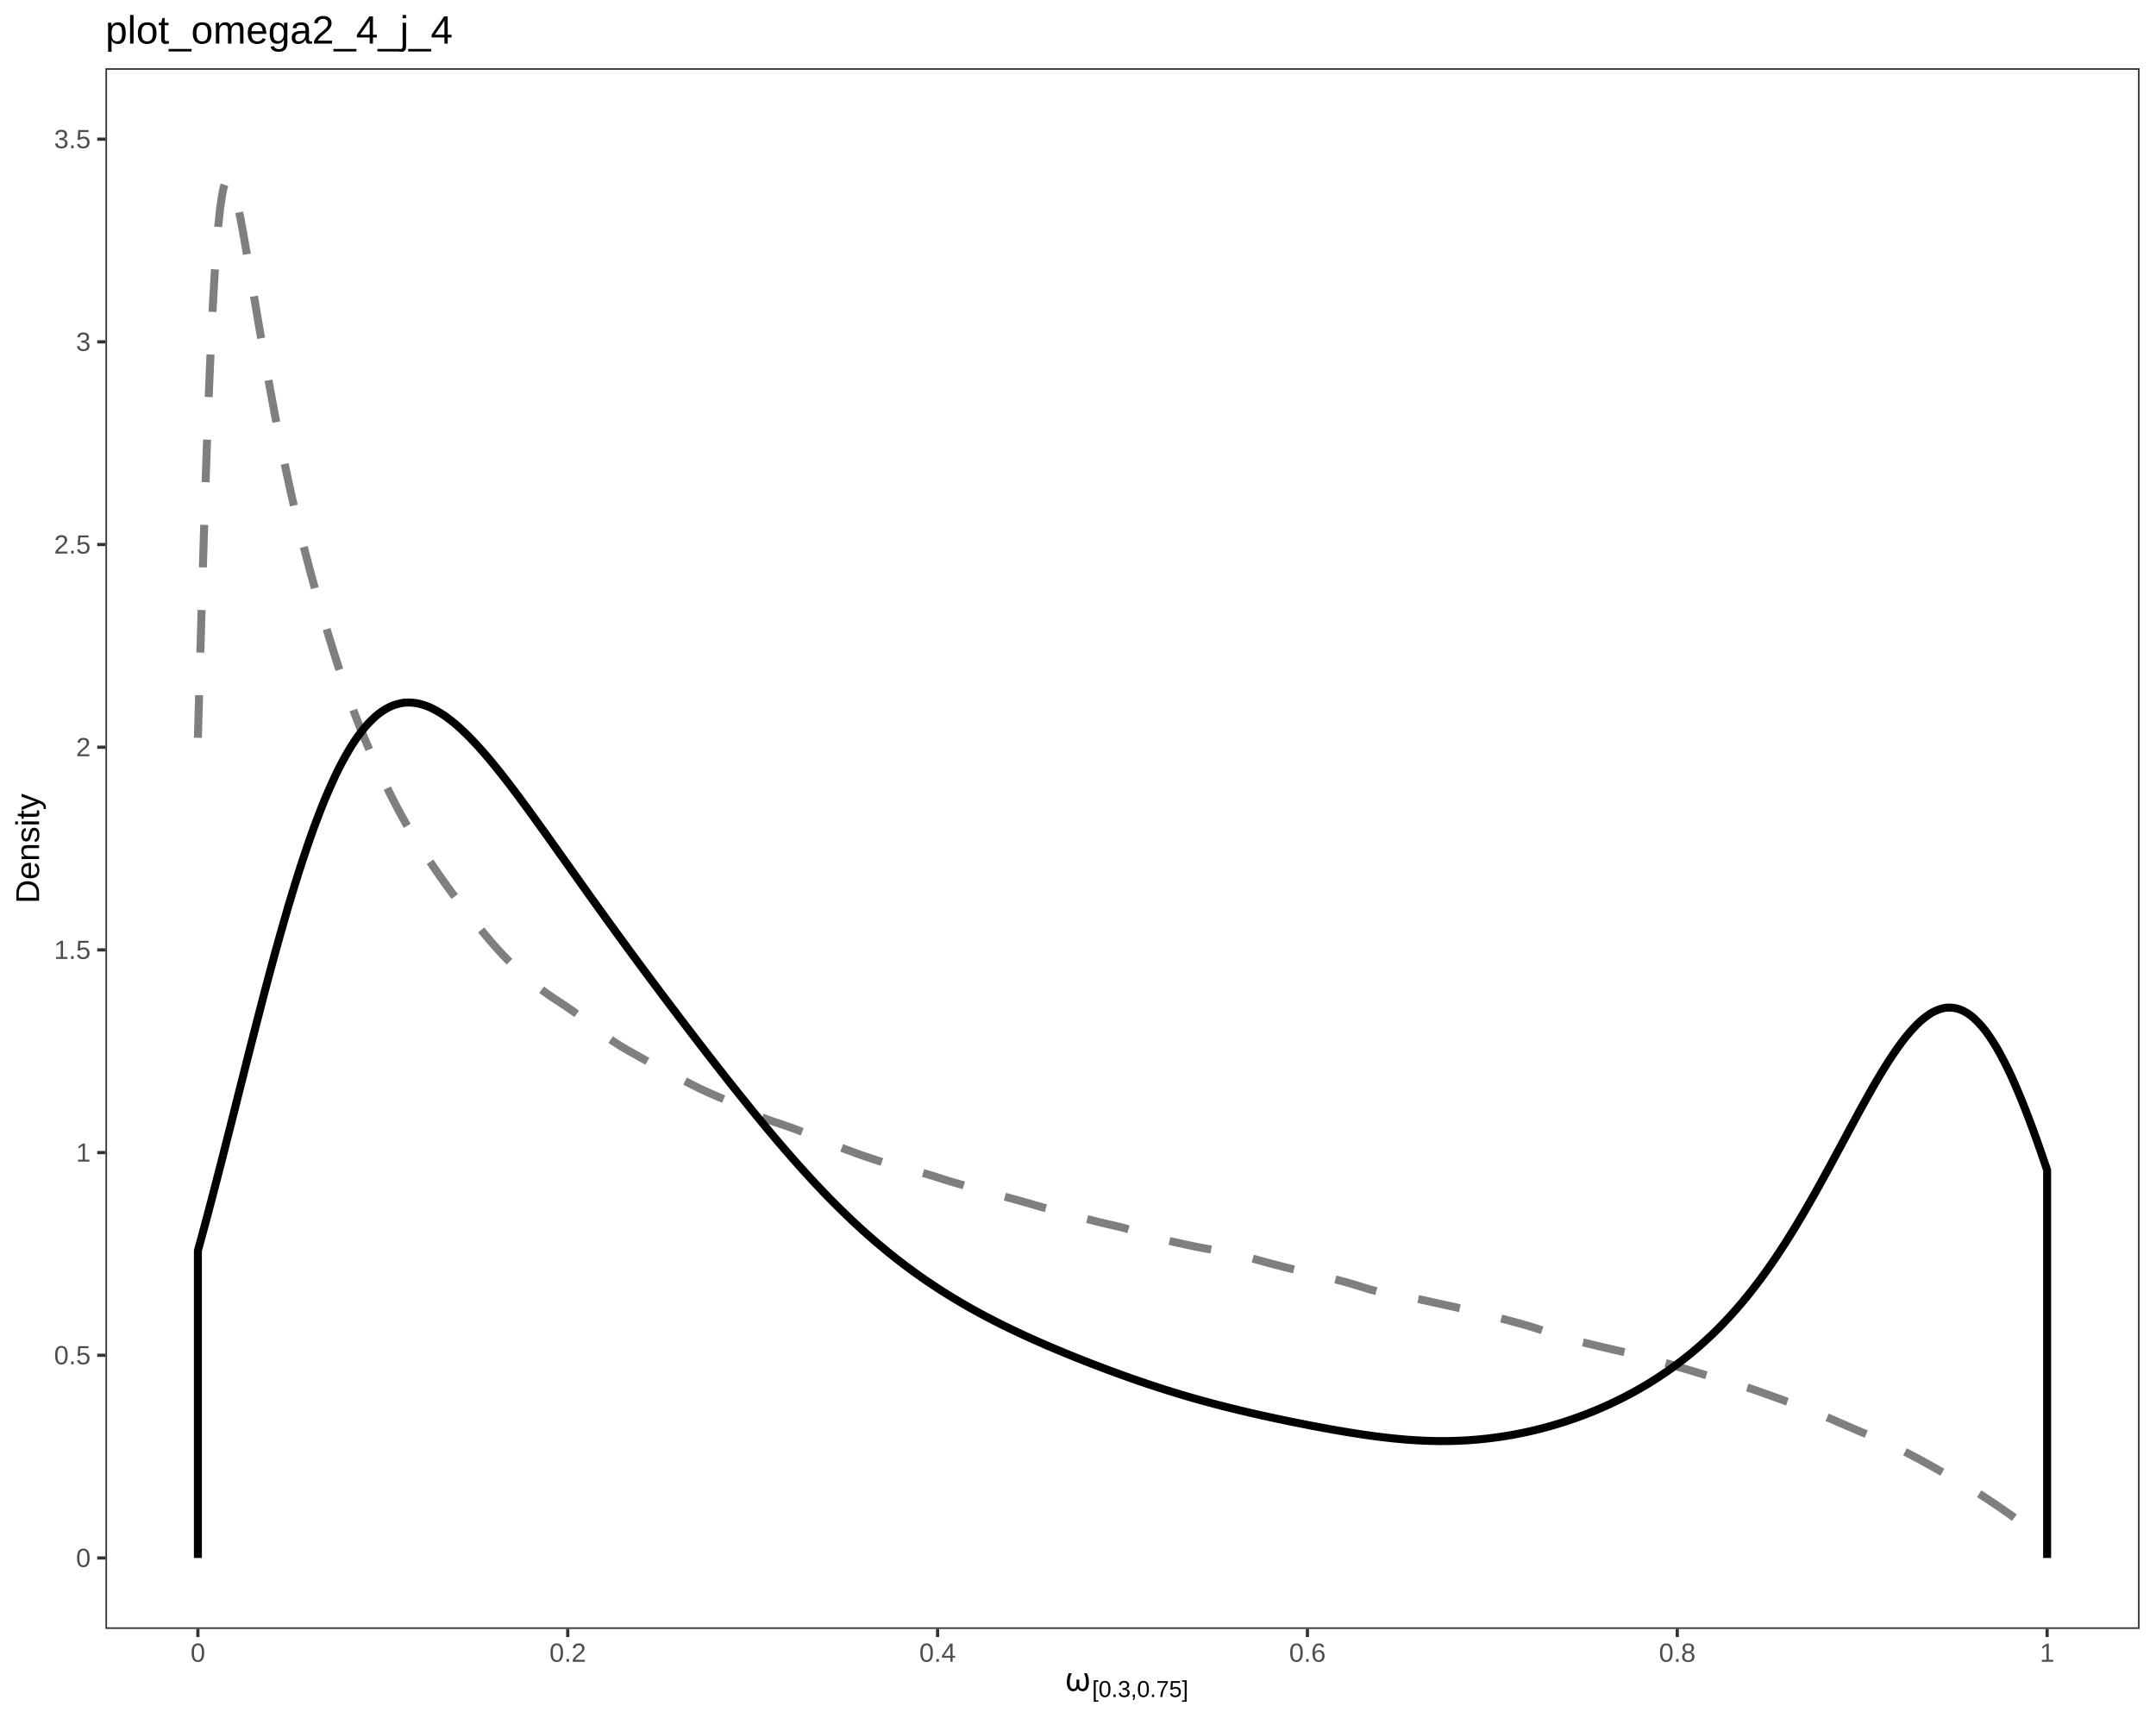
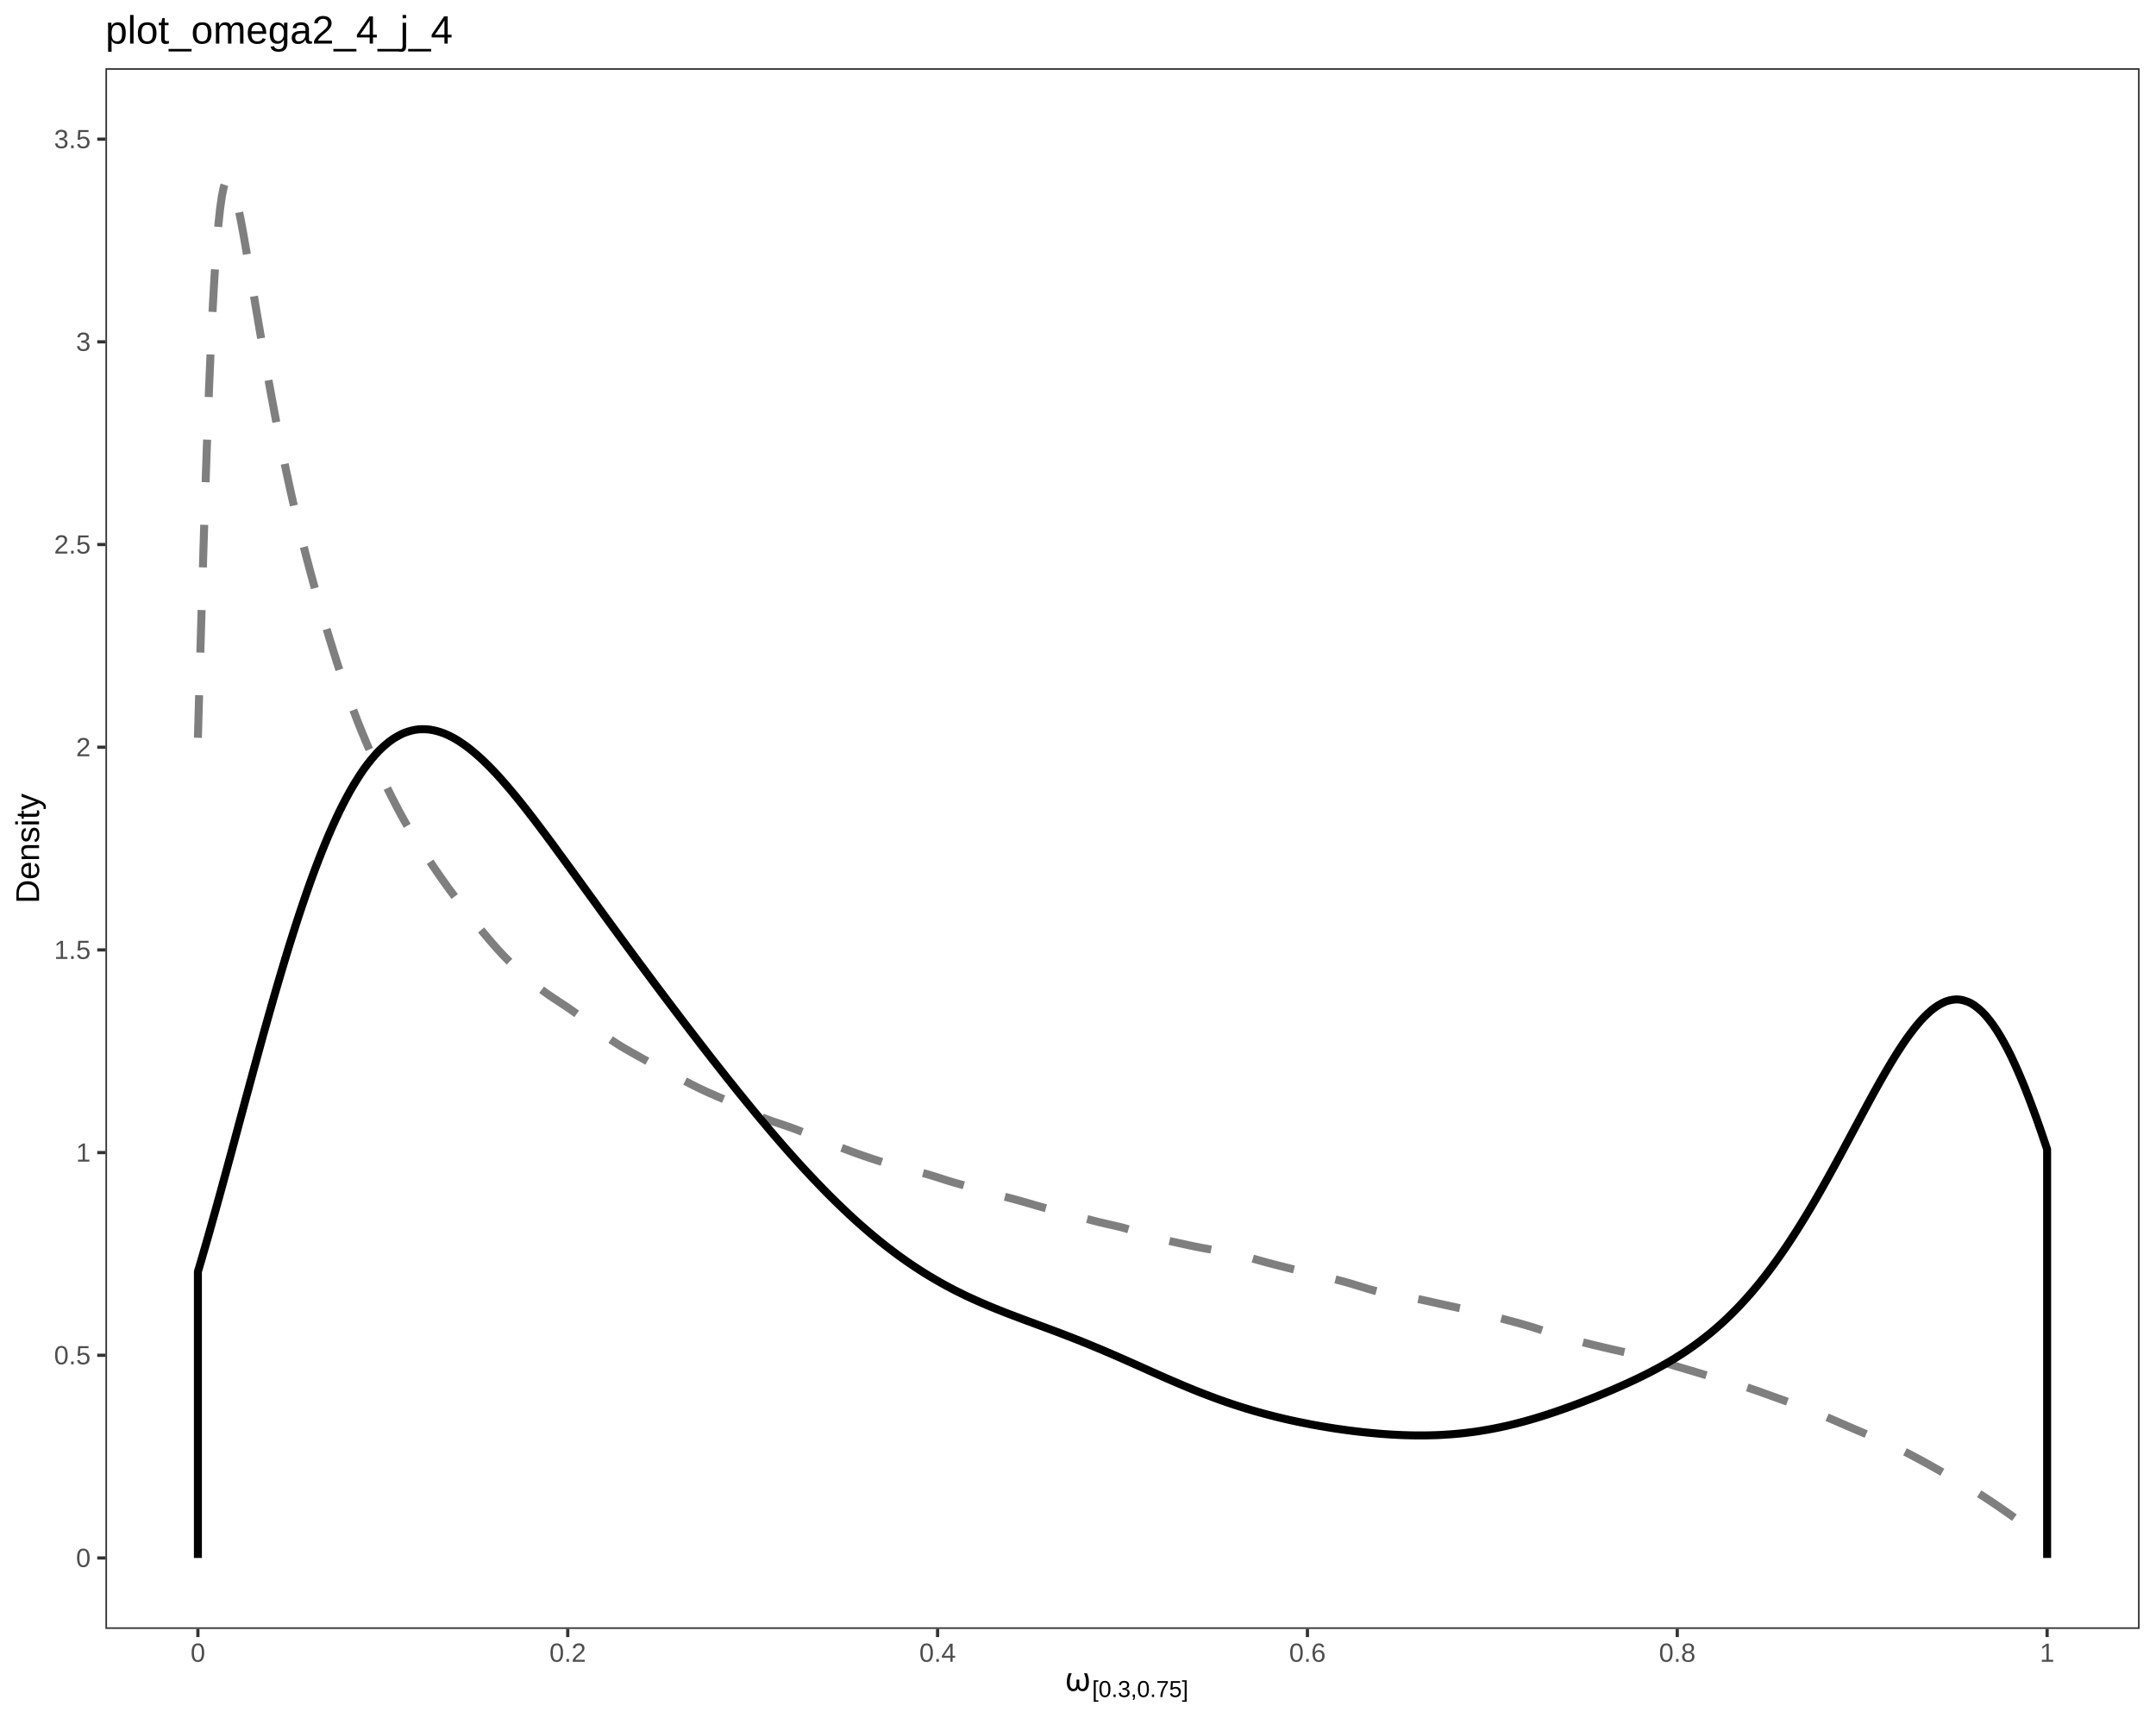
<svg xmlns="http://www.w3.org/2000/svg" viewBox="0 0 720.00 576.00">
  <defs>
    <style type="text/css">
    line, polyline, polygon, path, rect, circle {
      fill: none;
      stroke: #000000;
      stroke-linecap: round;
      stroke-linejoin: round;
      stroke-miterlimit: 10.00;
    }
  </style>
  </defs>
  <rect width="100%" height="100%" style="stroke: none; fill: #FFFFFF;" />
  <rect x="0.00" y="0.00" width="720.00" height="576.00" style="stroke-width: 1.07; stroke: #FFFFFF; fill: #FFFFFF;" />
  <defs>
    <clipPath id="cpMzUuMjF8NzE0LjUyfDU0My45MXwyMi43Nw==">
      <rect x="35.21" y="22.77" width="679.31" height="521.14" />
    </clipPath>
  </defs>
  <rect x="35.21" y="22.77" width="679.31" height="521.14" style="stroke-width: 1.07; stroke: none; fill: #FFFFFF;" clip-path="url(#cpMzUuMjF8NzE0LjUyfDU0My45MXwyMi43Nw==)" />
  <polyline points="66.09,246.36 66.71,224.57 67.33,203.37 67.95,183.07 68.56,163.93 69.18,146.17 69.80,129.97 70.42,115.49 71.04,102.82 71.65,91.95 72.27,82.84 72.89,75.43 73.51,69.64 74.13,65.32 74.75,62.35 75.36,60.58 75.98,59.85 76.60,60.01 77.22,60.94 77.84,62.50 78.45,64.57 79.07,67.07 79.69,69.90 80.31,72.98 80.93,76.26 81.55,79.69 82.16,83.22 82.78,86.83 83.40,90.48 84.02,94.15 84.64,97.83 85.25,101.51 85.87,105.18 86.49,108.82 87.11,112.43 87.73,116.01 88.34,119.55 88.96,123.05 89.58,126.50 90.20,129.90 90.82,133.25 91.44,136.56 92.05,139.80 92.67,143.00 93.29,146.14 93.91,149.22 94.53,152.25 95.14,155.23 95.76,158.15 96.38,161.02 97.00,163.83 97.62,166.59 98.24,169.29 98.85,171.95 99.47,174.55 100.09,177.11 100.71,179.62 101.33,182.08 101.94,184.51 102.56,186.89 103.18,189.23 103.80,191.54 104.42,193.81 105.04,196.05 105.65,198.26 106.27,200.44 106.89,202.59 107.51,204.72 108.13,206.83 108.74,208.91 109.36,210.97 109.98,213.01 110.60,215.03 111.22,217.02 111.84,218.99 112.45,220.94 113.07,222.86 113.69,224.75 114.31,226.62 114.93,228.46 115.54,230.27 116.16,232.04 116.78,233.78 117.40,235.49 118.02,237.17 118.64,238.81 119.25,240.41 119.87,241.99 120.49,243.53 121.11,245.04 121.73,246.53 122.34,247.99 122.96,249.42 123.58,250.83 124.20,252.22 124.82,253.59 125.44,254.95 126.05,256.29 126.67,257.61 127.29,258.92 127.91,260.21 128.53,261.50 129.14,262.76 129.76,264.02 130.38,265.26 131.00,266.49 131.62,267.70 132.24,268.89 132.85,270.07 133.47,271.23 134.09,272.37 134.71,273.49 135.33,274.59 135.94,275.67 136.56,276.73 137.18,277.77 137.80,278.79 138.42,279.79 139.03,280.78 139.65,281.75 140.27,282.71 140.89,283.66 141.51,284.59 142.13,285.52 142.74,286.45 143.36,287.37 143.98,288.28 144.60,289.19 145.22,290.09 145.83,290.99 146.45,291.89 147.07,292.77 147.69,293.65 148.31,294.53 148.93,295.39 149.54,296.25 150.16,297.09 150.78,297.93 151.40,298.76 152.02,299.58 152.63,300.39 153.25,301.20 153.87,302.00 154.49,302.79 155.11,303.58 155.73,304.36 156.34,305.14 156.96,305.92 157.58,306.70 158.20,307.47 158.82,308.23 159.43,309.00 160.05,309.76 160.67,310.51 161.29,311.26 161.91,312.01 162.53,312.75 163.14,313.48 163.76,314.20 164.38,314.92 165.00,315.63 165.62,316.33 166.23,317.02 166.85,317.69 167.47,318.36 168.09,319.02 168.71,319.66 169.33,320.30 169.94,320.92 170.56,321.53 171.18,322.13 171.80,322.72 172.42,323.30 173.03,323.87 173.65,324.43 174.27,324.99 174.89,325.54 175.51,326.08 176.13,326.61 176.74,327.14 177.36,327.67 177.98,328.18 178.60,328.69 179.22,329.19 179.83,329.68 180.45,330.16 181.07,330.63 181.69,331.09 182.31,331.54 182.92,331.98 183.54,332.41 184.16,332.83 184.78,333.25 185.40,333.66 186.02,334.06 186.63,334.47 187.25,334.87 187.87,335.28 188.49,335.69 189.11,336.10 189.72,336.52 190.34,336.94 190.96,337.37 191.58,337.81 192.20,338.26 192.82,338.71 193.43,339.17 194.05,339.64 194.67,340.11 195.29,340.58 195.91,341.06 196.52,341.54 197.14,342.02 197.76,342.50 198.38,342.98 199.00,343.46 199.62,343.94 200.23,344.41 200.85,344.88 201.47,345.34 202.09,345.80 202.71,346.25 203.32,346.69 203.94,347.12 204.56,347.55 205.18,347.96 205.80,348.37 206.42,348.76 207.03,349.15 207.65,349.53 208.27,349.90 208.89,350.26 209.51,350.62 210.12,350.97 210.74,351.32 211.36,351.67 211.98,352.01 212.60,352.36 213.22,352.70 213.83,353.05 214.45,353.39 215.07,353.74 215.69,354.08 216.31,354.43 216.92,354.77 217.54,355.11 218.16,355.45 218.78,355.79 219.40,356.12 220.02,356.46 220.63,356.79 221.25,357.11 221.87,357.44 222.49,357.76 223.11,358.08 223.72,358.40 224.34,358.72 224.96,359.04 225.58,359.36 226.20,359.68 226.82,359.99 227.43,360.31 228.05,360.63 228.67,360.95 229.29,361.26 229.91,361.58 230.52,361.89 231.14,362.21 231.76,362.52 232.38,362.83 233.00,363.13 233.61,363.43 234.23,363.73 234.85,364.02 235.47,364.31 236.09,364.60 236.71,364.88 237.32,365.15 237.94,365.42 238.56,365.69 239.18,365.96 239.80,366.23 240.41,366.49 241.03,366.76 241.65,367.03 242.27,367.30 242.89,367.58 243.51,367.86 244.12,368.15 244.74,368.44 245.36,368.74 245.98,369.04 246.60,369.34 247.21,369.65 247.83,369.96 248.45,370.27 249.07,370.58 249.69,370.89 250.31,371.20 250.92,371.50 251.54,371.79 252.16,372.08 252.78,372.36 253.40,372.64 254.01,372.90 254.63,373.16 255.25,373.40 255.87,373.64 256.49,373.88 257.11,374.10 257.72,374.32 258.34,374.54 258.96,374.75 259.58,374.95 260.20,375.16 260.81,375.36 261.43,375.57 262.05,375.78 262.67,375.99 263.29,376.20 263.91,376.42 264.52,376.64 265.14,376.87 265.76,377.10 266.38,377.34 267.00,377.58 267.61,377.84 268.23,378.09 268.85,378.35 269.47,378.61 270.09,378.88 270.71,379.14 271.32,379.41 271.94,379.67 272.56,379.94 273.18,380.20 273.80,380.46 274.41,380.71 275.03,380.96 275.65,381.21 276.27,381.45 276.89,381.69 277.51,381.93 278.12,382.17 278.74,382.40 279.36,382.63 279.98,382.87 280.60,383.10 281.21,383.33 281.83,383.57 282.45,383.80 283.07,384.03 283.69,384.26 284.30,384.49 284.92,384.72 285.54,384.94 286.16,385.17 286.78,385.39 287.40,385.61 288.01,385.83 288.63,386.04 289.25,386.25 289.87,386.46 290.49,386.67 291.10,386.88 291.72,387.08 292.34,387.28 292.96,387.48 293.58,387.68 294.20,387.87 294.81,388.07 295.43,388.26 296.05,388.45 296.67,388.64 297.29,388.82 297.90,389.01 298.52,389.19 299.14,389.36 299.76,389.53 300.38,389.70 301.00,389.87 301.61,390.03 302.23,390.19 302.85,390.34 303.47,390.49 304.09,390.64 304.70,390.80 305.32,390.95 305.94,391.10 306.56,391.26 307.18,391.41 307.80,391.58 308.41,391.74 309.03,391.91 309.65,392.09 310.27,392.27 310.89,392.46 311.50,392.65 312.12,392.84 312.74,393.03 313.36,393.23 313.98,393.43 314.60,393.63 315.21,393.83 315.83,394.02 316.45,394.22 317.07,394.41 317.69,394.59 318.30,394.78 318.92,394.96 319.54,395.13 320.16,395.31 320.78,395.48 321.40,395.65 322.01,395.82 322.63,395.98 323.25,396.15 323.87,396.32 324.49,396.48 325.10,396.65 325.72,396.82 326.34,396.99 326.96,397.17 327.58,397.34 328.20,397.52 328.81,397.70 329.43,397.88 330.05,398.05 330.67,398.23 331.29,398.41 331.90,398.59 332.52,398.76 333.14,398.94 333.76,399.11 334.38,399.28 334.99,399.45 335.61,399.61 336.23,399.78 336.85,399.94 337.47,400.11 338.09,400.27 338.70,400.44 339.32,400.61 339.94,400.78 340.56,400.95 341.18,401.12 341.79,401.30 342.41,401.47 343.03,401.65 343.65,401.83 344.27,402.01 344.89,402.19 345.50,402.38 346.12,402.55 346.74,402.73 347.36,402.91 347.98,403.08 348.59,403.25 349.21,403.42 349.83,403.59 350.45,403.76 351.07,403.92 351.69,404.08 352.30,404.24 352.92,404.40 353.54,404.55 354.16,404.71 354.78,404.87 355.39,405.02 356.01,405.18 356.63,405.33 357.25,405.49 357.87,405.65 358.49,405.81 359.10,405.98 359.72,406.14 360.34,406.31 360.96,406.47 361.58,406.64 362.19,406.81 362.81,406.98 363.43,407.14 364.05,407.31 364.67,407.47 365.29,407.64 365.90,407.79 366.52,407.95 367.14,408.10 367.76,408.25 368.38,408.39 368.99,408.54 369.61,408.68 370.23,408.82 370.85,408.96 371.47,409.10 372.09,409.24 372.70,409.38 373.32,409.53 373.94,409.68 374.56,409.84 375.18,410.00 375.79,410.17 376.41,410.35 377.03,410.53 377.65,410.72 378.27,410.91 378.88,411.10 379.50,411.30 380.12,411.49 380.74,411.69 381.36,411.89 381.98,412.08 382.59,412.28 383.21,412.47 383.83,412.65 384.45,412.84 385.07,413.01 385.68,413.18 386.30,413.35 386.92,413.51 387.54,413.67 388.16,413.82 388.78,413.97 389.39,414.12 390.01,414.26 390.63,414.40 391.25,414.54 391.87,414.68 392.48,414.81 393.10,414.95 393.72,415.09 394.34,415.22 394.96,415.35 395.58,415.49 396.19,415.62 396.81,415.76 397.43,415.89 398.05,416.02 398.67,416.15 399.28,416.27 399.90,416.40 400.52,416.52 401.14,416.64 401.76,416.75 402.38,416.87 402.99,416.98 403.61,417.09 404.23,417.19 404.85,417.30 405.47,417.40 406.08,417.50 406.70,417.60 407.32,417.70 407.94,417.81 408.56,417.91 409.18,418.02 409.79,418.13 410.41,418.25 411.03,418.38 411.65,418.50 412.27,418.64 412.88,418.78 413.50,418.93 414.12,419.08 414.74,419.24 415.36,419.41 415.98,419.57 416.59,419.75 417.21,419.92 417.83,420.10 418.45,420.28 419.07,420.45 419.68,420.63 420.30,420.81 420.92,420.98 421.54,421.15 422.16,421.32 422.78,421.49 423.39,421.66 424.01,421.82 424.63,421.98 425.25,422.14 425.87,422.30 426.48,422.46 427.10,422.62 427.72,422.78 428.34,422.93 428.96,423.09 429.57,423.25 430.19,423.40 430.81,423.55 431.43,423.71 432.05,423.86 432.67,424.01 433.28,424.16 433.90,424.31 434.52,424.46 435.14,424.61 435.76,424.76 436.37,424.90 436.99,425.05 437.61,425.20 438.23,425.34 438.85,425.49 439.47,425.63 440.08,425.78 440.70,425.93 441.32,426.08 441.94,426.22 442.56,426.37 443.17,426.52 443.79,426.67 444.41,426.82 445.03,426.98 445.65,427.13 446.27,427.29 446.88,427.45 447.50,427.61 448.12,427.77 448.74,427.94 449.36,428.11 449.97,428.28 450.59,428.46 451.21,428.64 451.83,428.82 452.45,429.01 453.07,429.20 453.68,429.39 454.30,429.58 454.92,429.77 455.54,429.96 456.16,430.15 456.77,430.34 457.39,430.52 458.01,430.69 458.63,430.86 459.25,431.02 459.87,431.18 460.48,431.33 461.10,431.47 461.72,431.61 462.34,431.74 462.96,431.86 463.57,431.98 464.19,432.09 464.81,432.20 465.43,432.31 466.05,432.42 466.67,432.52 467.28,432.62 467.90,432.73 468.52,432.83 469.14,432.94 469.76,433.05 470.37,433.16 470.99,433.27 471.61,433.38 472.23,433.50 472.85,433.62 473.47,433.75 474.08,433.87 474.70,434.00 475.32,434.13 475.94,434.27 476.56,434.40 477.17,434.54 477.79,434.68 478.41,434.82 479.03,434.95 479.65,435.09 480.26,435.23 480.88,435.37 481.50,435.50 482.12,435.64 482.74,435.78 483.36,435.91 483.97,436.04 484.59,436.18 485.21,436.31 485.83,436.44 486.45,436.58 487.06,436.72 487.68,436.85 488.30,436.99 488.92,437.13 489.54,437.27 490.16,437.41 490.77,437.56 491.39,437.71 492.01,437.85 492.63,438.00 493.25,438.16 493.86,438.31 494.48,438.47 495.10,438.62 495.72,438.78 496.34,438.94 496.96,439.11 497.57,439.27 498.19,439.43 498.81,439.59 499.43,439.76 500.05,439.92 500.66,440.09 501.28,440.25 501.90,440.41 502.52,440.58 503.14,440.74 503.76,440.90 504.37,441.07 504.99,441.23 505.61,441.40 506.23,441.56 506.85,441.73 507.46,441.90 508.08,442.07 508.70,442.25 509.32,442.43 509.94,442.61 510.56,442.79 511.17,442.98 511.79,443.17 512.41,443.36 513.03,443.56 513.65,443.76 514.26,443.96 514.88,444.16 515.50,444.37 516.12,444.57 516.74,444.78 517.36,444.99 517.97,445.19 518.59,445.39 519.21,445.60 519.83,445.79 520.45,445.99 521.06,446.18 521.68,446.37 522.30,446.55 522.92,446.73 523.54,446.91 524.15,447.08 524.77,447.25 525.39,447.42 526.01,447.58 526.63,447.74 527.25,447.89 527.86,448.05 528.48,448.20 529.10,448.35 529.72,448.50 530.34,448.65 530.95,448.80 531.57,448.95 532.19,449.10 532.81,449.25 533.43,449.40 534.05,449.55 534.66,449.70 535.28,449.85 535.90,449.99 536.52,450.14 537.14,450.28 537.75,450.42 538.37,450.56 538.99,450.70 539.61,450.84 540.23,450.98 540.85,451.12 541.46,451.26 542.08,451.40 542.70,451.54 543.32,451.68 543.94,451.82 544.55,451.97 545.17,452.11 545.79,452.26 546.41,452.41 547.03,452.56 547.65,452.72 548.26,452.87 548.88,453.03 549.50,453.19 550.12,453.36 550.74,453.52 551.35,453.69 551.97,453.87 552.59,454.04 553.21,454.22 553.83,454.40 554.45,454.58 555.06,454.77 555.68,454.96 556.30,455.14 556.92,455.33 557.54,455.52 558.15,455.71 558.77,455.90 559.39,456.09 560.01,456.28 560.63,456.46 561.25,456.65 561.86,456.83 562.48,457.01 563.10,457.20 563.72,457.38 564.34,457.56 564.95,457.74 565.57,457.93 566.19,458.11 566.81,458.30 567.43,458.49 568.05,458.67 568.66,458.86 569.28,459.05 569.90,459.25 570.52,459.44 571.14,459.63 571.75,459.82 572.37,460.01 572.99,460.20 573.61,460.38 574.23,460.56 574.84,460.75 575.46,460.92 576.08,461.10 576.70,461.28 577.32,461.45 577.94,461.62 578.55,461.80 579.17,461.97 579.79,462.15 580.41,462.33 581.03,462.51 581.64,462.70 582.26,462.89 582.88,463.09 583.50,463.29 584.12,463.49 584.74,463.70 585.35,463.91 585.97,464.12 586.59,464.34 587.21,464.55 587.83,464.77 588.44,464.99 589.06,465.22 589.68,465.44 590.30,465.66 590.92,465.88 591.54,466.11 592.15,466.33 592.77,466.55 593.39,466.77 594.01,466.99 594.63,467.22 595.24,467.44 595.86,467.66 596.48,467.89 597.10,468.11 597.72,468.34 598.34,468.57 598.95,468.80 599.57,469.03 600.19,469.26 600.81,469.50 601.43,469.73 602.04,469.97 602.66,470.21 603.28,470.45 603.90,470.69 604.52,470.94 605.14,471.18 605.75,471.43 606.37,471.68 606.99,471.93 607.61,472.18 608.23,472.44 608.84,472.70 609.46,472.95 610.08,473.21 610.70,473.48 611.32,473.74 611.94,474.01 612.55,474.27 613.17,474.54 613.79,474.81 614.41,475.08 615.03,475.35 615.64,475.61 616.26,475.88 616.88,476.15 617.50,476.42 618.12,476.68 618.74,476.95 619.35,477.21 619.97,477.48 620.59,477.74 621.21,478.00 621.83,478.27 622.44,478.53 623.06,478.79 623.68,479.05 624.30,479.32 624.92,479.58 625.53,479.85 626.15,480.12 626.77,480.38 627.39,480.65 628.01,480.93 628.63,481.20 629.24,481.48 629.86,481.75 630.48,482.04 631.10,482.32 631.72,482.61 632.33,482.90 632.95,483.19 633.57,483.49 634.19,483.79 634.81,484.10 635.43,484.41 636.04,484.72 636.66,485.03 637.28,485.35 637.90,485.67 638.52,485.99 639.13,486.32 639.75,486.65 640.37,486.98 640.99,487.31 641.61,487.65 642.23,487.99 642.84,488.33 643.46,488.67 644.08,489.01 644.70,489.36 645.32,489.71 645.93,490.05 646.55,490.40 647.17,490.75 647.79,491.10 648.41,491.46 649.03,491.81 649.64,492.16 650.26,492.51 650.88,492.86 651.50,493.21 652.12,493.57 652.73,493.92 653.35,494.27 653.97,494.63 654.59,494.98 655.21,495.34 655.83,495.70 656.44,496.06 657.06,496.42 657.68,496.79 658.30,497.16 658.92,497.54 659.53,497.91 660.15,498.30 660.77,498.68 661.39,499.07 662.01,499.46 662.63,499.86 663.24,500.26 663.86,500.66 664.48,501.07 665.10,501.48 665.72,501.90 666.33,502.31 666.95,502.73 667.57,503.16 668.19,503.58 668.81,504.01 669.43,504.44 670.04,504.87 670.66,505.30 671.28,505.74 671.90,506.18 672.52,506.62 673.13,507.07 673.75,507.52 674.37,507.97 674.99,508.43 675.61,508.89 676.22,509.35 676.84,509.83 677.46,510.30 678.08,510.79 678.70,511.27 679.32,511.76 679.93,512.25 680.55,512.75 681.17,513.24 681.79,513.73 682.41,514.21 683.02,514.68 683.64,515.14 " style="stroke-width: 2.67; stroke: #7F7F7F; stroke-dasharray: 14.23,14.23; stroke-linecap: butt;" clip-path="url(#cpMzUuMjF8NzE0LjUyfDU0My45MXwyMi43Nw==)" />
-   <polyline points="66.09,520.22 66.09,417.59 67.30,413.18 68.51,408.70 69.72,404.17 70.92,399.57 72.13,394.92 73.34,390.24 74.55,385.51 75.76,380.75 76.97,375.98 78.18,371.19 79.38,366.39 80.59,361.60 81.80,356.81 83.01,352.03 84.22,347.28 85.43,342.56 86.64,337.87 87.84,333.23 89.05,328.65 90.26,324.12 91.47,319.64 92.68,315.26 93.89,310.95 95.10,306.71 96.30,302.57 97.51,298.53 98.72,294.59 99.93,290.73 101.14,287.01 102.35,283.41 103.55,279.90 104.76,276.51 105.97,273.28 107.18,270.15 108.39,267.14 109.60,264.28 110.81,261.56 112.01,258.95 113.22,256.47 114.43,254.16 115.64,251.98 116.85,249.91 118.06,247.99 119.27,246.22 120.47,244.57 121.68,243.04 122.89,241.67 124.10,240.43 125.31,239.29 126.52,238.28 127.73,237.43 128.93,236.68 130.14,236.04 131.35,235.52 132.56,235.14 133.77,234.84 134.98,234.64 136.18,234.58 137.39,234.61 138.60,234.73 139.81,234.94 141.02,235.26 142.23,235.66 143.44,236.13 144.64,236.71 145.85,237.36 147.06,238.07 148.27,238.85 149.48,239.72 150.69,240.64 151.90,241.62 153.10,242.66 154.31,243.77 155.52,244.92 156.73,246.11 157.94,247.36 159.15,248.65 160.36,249.98 161.56,251.34 162.77,252.75 163.98,254.19 165.19,255.65 166.40,257.15 167.61,258.67 168.81,260.22 170.02,261.78 171.23,263.37 172.44,264.97 173.65,266.59 174.86,268.23 176.07,269.87 177.27,271.53 178.48,273.20 179.69,274.87 180.90,276.56 182.11,278.25 183.32,279.94 184.53,281.64 185.73,283.33 186.94,285.04 188.15,286.74 189.36,288.44 190.57,290.14 191.78,291.84 192.99,293.54 194.19,295.24 195.40,296.93 196.61,298.63 197.82,300.32 199.03,302.00 200.24,303.68 201.44,305.36 202.65,307.03 203.86,308.70 205.07,310.37 206.28,312.03 207.49,313.69 208.70,315.34 209.90,316.99 211.11,318.63 212.32,320.27 213.53,321.91 214.74,323.54 215.95,325.17 217.16,326.79 218.36,328.41 219.57,330.02 220.78,331.64 221.99,333.24 223.20,334.85 224.41,336.45 225.62,338.04 226.82,339.64 228.03,341.22 229.24,342.81 230.45,344.39 231.66,345.97 232.87,347.54 234.07,349.11 235.28,350.68 236.49,352.24 237.70,353.79 238.91,355.34 240.12,356.89 241.33,358.43 242.53,359.97 243.74,361.50 244.95,363.02 246.16,364.54 247.37,366.05 248.58,367.56 249.79,369.05 250.99,370.55 252.20,372.03 253.41,373.50 254.62,374.97 255.83,376.43 257.04,377.88 258.24,379.31 259.45,380.74 260.66,382.16 261.87,383.57 263.08,384.96 264.29,386.35 265.50,387.72 266.70,389.08 267.91,390.42 269.12,391.76 270.33,393.08 271.54,394.39 272.75,395.68 273.96,396.96 275.16,398.23 276.37,399.48 277.58,400.71 278.79,401.94 280.00,403.14 281.21,404.33 282.42,405.50 283.62,406.66 284.83,407.81 286.04,408.93 287.25,410.05 288.46,411.14 289.67,412.22 290.87,413.28 292.08,414.33 293.29,415.36 294.50,416.38 295.71,417.38 296.92,418.37 298.13,419.33 299.33,420.29 300.54,421.23 301.75,422.15 302.96,423.06 304.17,423.95 305.38,424.83 306.59,425.70 307.79,426.55 309.00,427.39 310.21,428.21 311.42,429.02 312.63,429.82 313.84,430.61 315.05,431.38 316.25,432.14 317.46,432.88 318.67,433.62 319.88,434.34 321.09,435.06 322.30,435.76 323.50,436.45 324.71,437.13 325.92,437.80 327.13,438.46 328.34,439.11 329.55,439.75 330.76,440.38 331.96,441.01 333.17,441.62 334.38,442.23 335.59,442.82 336.80,443.41 338.01,444.00 339.22,444.57 340.42,445.14 341.63,445.70 342.84,446.26 344.05,446.81 345.26,447.35 346.47,447.89 347.68,448.42 348.88,448.95 350.09,449.47 351.30,449.98 352.51,450.49 353.72,451.00 354.93,451.50 356.13,452.00 357.34,452.49 358.55,452.98 359.76,453.47 360.97,453.95 362.18,454.43 363.39,454.90 364.59,455.37 365.80,455.83 367.01,456.29 368.22,456.75 369.43,457.21 370.64,457.66 371.85,458.10 373.05,458.54 374.26,458.98 375.47,459.42 376.68,459.85 377.89,460.28 379.10,460.70 380.31,461.12 381.51,461.53 382.72,461.94 383.93,462.34 385.14,462.74 386.35,463.14 387.56,463.53 388.76,463.92 389.97,464.30 391.18,464.68 392.39,465.05 393.60,465.42 394.81,465.78 396.02,466.14 397.22,466.49 398.43,466.84 399.64,467.19 400.85,467.53 402.06,467.86 403.27,468.19 404.48,468.51 405.68,468.83 406.89,469.15 408.10,469.46 409.31,469.77 410.52,470.07 411.73,470.37 412.94,470.66 414.14,470.96 415.35,471.24 416.56,471.53 417.77,471.81 418.98,472.08 420.19,472.36 421.39,472.63 422.60,472.89 423.81,473.16 425.02,473.42 426.23,473.68 427.44,473.93 428.65,474.19 429.85,474.44 431.06,474.69 432.27,474.93 433.48,475.17 434.69,475.41 435.90,475.65 437.11,475.89 438.31,476.12 439.52,476.35 440.73,476.58 441.94,476.80 443.15,477.02 444.36,477.24 445.57,477.46 446.77,477.67 447.98,477.87 449.19,478.08 450.40,478.28 451.61,478.47 452.82,478.66 454.02,478.85 455.23,479.03 456.44,479.20 457.65,479.38 458.86,479.54 460.07,479.70 461.28,479.85 462.48,479.99 463.69,480.13 464.90,480.26 466.11,480.39 467.32,480.50 468.53,480.61 469.74,480.71 470.94,480.80 472.15,480.88 473.36,480.95 474.57,481.02 475.78,481.07 476.99,481.11 478.20,481.15 479.40,481.17 480.61,481.19 481.82,481.19 483.03,481.18 484.24,481.17 485.45,481.14 486.65,481.10 487.86,481.05 489.07,480.99 490.28,480.92 491.49,480.83 492.70,480.74 493.91,480.63 495.11,480.51 496.32,480.39 497.53,480.25 498.74,480.09 499.95,479.93 501.16,479.76 502.37,479.57 503.57,479.37 504.78,479.17 505.99,478.95 507.20,478.71 508.41,478.47 509.62,478.21 510.83,477.95 512.03,477.67 513.24,477.38 514.45,477.08 515.66,476.76 516.87,476.43 518.08,476.10 519.28,475.74 520.49,475.38 521.70,475.01 522.91,474.62 524.12,474.22 525.33,473.80 526.54,473.38 527.74,472.94 528.95,472.49 530.16,472.02 531.37,471.54 532.58,471.05 533.79,470.54 535.00,470.02 536.20,469.49 537.41,468.94 538.62,468.37 539.83,467.80 541.04,467.20 542.25,466.59 543.45,465.96 544.66,465.32 545.87,464.66 547.08,463.98 548.29,463.29 549.50,462.58 550.71,461.85 551.91,461.10 553.12,460.33 554.33,459.54 555.54,458.73 556.75,457.90 557.96,457.06 559.17,456.18 560.37,455.29 561.58,454.37 562.79,453.43 564.00,452.46 565.21,451.47 566.42,450.45 567.63,449.41 568.83,448.33 570.04,447.23 571.25,446.10 572.46,444.94 573.67,443.75 574.88,442.53 576.08,441.27 577.29,439.98 578.50,438.65 579.71,437.30 580.92,435.90 582.13,434.47 583.34,433.01 584.54,431.51 585.75,429.96 586.96,428.38 588.17,426.77 589.38,425.11 590.59,423.41 591.80,421.68 593.00,419.92 594.21,418.10 595.42,416.25 596.63,414.37 597.84,412.45 599.05,410.49 600.26,408.50 601.46,406.48 602.67,404.42 603.88,402.33 605.09,400.22 606.30,398.08 607.51,395.91 608.71,393.73 609.92,391.52 611.13,389.30 612.34,387.07 613.55,384.82 614.76,382.57 615.97,380.32 617.17,378.07 618.38,375.82 619.59,373.58 620.80,371.36 622.01,369.16 623.22,366.98 624.43,364.83 625.63,362.72 626.84,360.64 628.05,358.61 629.26,356.64 630.47,354.72 631.68,352.85 632.89,351.07 634.09,349.36 635.30,347.73 636.51,346.16 637.72,344.73 638.93,343.38 640.14,342.11 641.34,340.97 642.55,339.96 643.76,339.05 644.97,338.25 646.18,337.62 647.39,337.12 648.60,336.74 649.80,336.49 651.01,336.44 652.22,336.51 653.43,336.72 654.64,337.11 655.85,337.66 657.06,338.36 658.26,339.19 659.47,340.25 660.68,341.44 661.89,342.77 663.10,344.27 664.31,345.96 665.52,347.78 666.72,349.73 667.93,351.87 669.14,354.15 670.35,356.55 671.56,359.08 672.77,361.79 673.97,364.60 675.18,367.51 676.39,370.55 677.60,373.70 678.81,376.94 680.02,380.25 681.23,383.68 682.43,387.17 683.64,390.71 683.64,520.22 " style="stroke-width: 2.67; stroke-linecap: butt;" clip-path="url(#cpMzUuMjF8NzE0LjUyfDU0My45MXwyMi43Nw==)" />
+   <polyline points="66.09,520.22 66.09,424.64 67.30,420.53 68.51,416.36 69.72,412.14 70.92,407.85 72.13,403.52 73.34,399.15 74.55,394.74 75.76,390.31 76.97,385.85 78.18,381.38 79.38,376.89 80.59,372.40 81.80,367.92 83.01,363.45 84.22,358.99 85.43,354.56 86.64,350.15 87.84,345.78 89.05,341.46 90.26,337.18 91.47,332.94 92.68,328.79 93.89,324.69 95.10,320.65 96.30,316.69 97.51,312.83 98.72,309.03 99.93,305.31 101.14,301.71 102.35,298.19 103.55,294.76 104.76,291.43 105.97,288.23 107.18,285.12 108.39,282.11 109.60,279.22 110.81,276.45 112.01,273.78 113.22,271.21 114.43,268.79 115.64,266.47 116.85,264.25 118.06,262.16 119.27,260.20 120.47,258.34 121.68,256.58 122.89,254.96 124.10,253.45 125.31,252.04 126.52,250.74 127.73,249.58 128.93,248.51 130.14,247.54 131.35,246.68 132.56,245.95 133.77,245.30 134.98,244.73 136.18,244.31 137.39,243.96 138.60,243.70 139.81,243.54 141.02,243.49 142.23,243.51 143.44,243.61 144.64,243.82 145.85,244.10 147.06,244.46 148.27,244.89 149.48,245.41 150.69,246.00 151.90,246.65 153.10,247.38 154.31,248.18 155.52,249.03 156.73,249.93 157.94,250.92 159.15,251.95 160.36,253.02 161.56,254.15 162.77,255.33 163.98,256.55 165.19,257.81 166.40,259.12 167.61,260.47 168.81,261.84 170.02,263.24 171.23,264.69 172.44,266.15 173.65,267.64 174.86,269.16 176.07,270.70 177.27,272.25 178.48,273.82 179.69,275.42 180.90,277.02 182.11,278.63 183.32,280.26 184.53,281.89 185.73,283.54 186.94,285.19 188.15,286.84 189.36,288.50 190.57,290.16 191.78,291.83 192.99,293.49 194.19,295.16 195.40,296.83 196.61,298.49 197.82,300.16 199.03,301.82 200.24,303.49 201.44,305.15 202.65,306.80 203.86,308.46 205.07,310.11 206.28,311.76 207.49,313.41 208.70,315.05 209.90,316.69 211.11,318.33 212.32,319.97 213.53,321.60 214.74,323.22 215.95,324.85 217.16,326.47 218.36,328.09 219.57,329.70 220.78,331.31 221.99,332.92 223.20,334.52 224.41,336.12 225.62,337.71 226.82,339.31 228.03,340.89 229.24,342.48 230.45,344.06 231.66,345.63 232.87,347.20 234.07,348.77 235.28,350.33 236.49,351.89 237.70,353.44 238.91,354.98 240.12,356.52 241.33,358.05 242.53,359.58 243.74,361.10 244.95,362.61 246.16,364.12 247.37,365.62 248.58,367.11 249.79,368.59 250.99,370.06 252.20,371.53 253.41,372.99 254.62,374.43 255.83,375.87 257.04,377.30 258.24,378.72 259.45,380.12 260.66,381.52 261.87,382.91 263.08,384.28 264.29,385.64 265.50,386.99 266.70,388.33 267.91,389.65 269.12,390.96 270.33,392.26 271.54,393.54 272.75,394.81 273.96,396.07 275.16,397.31 276.37,398.54 277.58,399.75 278.79,400.94 280.00,402.12 281.21,403.29 282.42,404.43 283.62,405.57 284.83,406.68 286.04,407.78 287.25,408.86 288.46,409.92 289.67,410.97 290.87,411.99 292.08,413.01 293.29,414.00 294.50,414.97 295.71,415.93 296.92,416.87 298.13,417.79 299.33,418.69 300.54,419.58 301.75,420.44 302.96,421.29 304.17,422.12 305.38,422.93 306.59,423.72 307.79,424.50 309.00,425.26 310.21,426.00 311.42,426.72 312.63,427.43 313.84,428.12 315.05,428.80 316.25,429.45 317.46,430.10 318.67,430.73 319.88,431.34 321.09,431.94 322.30,432.53 323.50,433.10 324.71,433.65 325.92,434.20 327.13,434.74 328.34,435.26 329.55,435.78 330.76,436.29 331.96,436.78 333.17,437.27 334.38,437.75 335.59,438.23 336.80,438.70 338.01,439.16 339.22,439.62 340.42,440.07 341.63,440.53 342.84,440.98 344.05,441.42 345.26,441.87 346.47,442.32 347.68,442.77 348.88,443.21 350.09,443.66 351.30,444.11 352.51,444.57 353.72,445.02 354.93,445.48 356.13,445.95 357.34,446.41 358.55,446.89 359.76,447.36 360.97,447.84 362.18,448.33 363.39,448.82 364.59,449.32 365.80,449.82 367.01,450.32 368.22,450.83 369.43,451.35 370.64,451.86 371.85,452.39 373.05,452.91 374.26,453.44 375.47,453.97 376.68,454.51 377.89,455.05 379.10,455.58 380.31,456.12 381.51,456.66 382.72,457.20 383.93,457.74 385.14,458.28 386.35,458.82 387.56,459.36 388.76,459.89 389.97,460.42 391.18,460.94 392.39,461.46 393.60,461.98 394.81,462.49 396.02,463.00 397.22,463.50 398.43,463.99 399.64,464.48 400.85,464.96 402.06,465.43 403.27,465.89 404.48,466.35 405.68,466.80 406.89,467.24 408.10,467.67 409.31,468.10 410.52,468.51 411.73,468.92 412.94,469.31 414.14,469.70 415.35,470.08 416.56,470.45 417.77,470.81 418.98,471.17 420.19,471.51 421.39,471.84 422.60,472.17 423.81,472.49 425.02,472.80 426.23,473.11 427.44,473.40 428.65,473.69 429.85,473.97 431.06,474.24 432.27,474.50 433.48,474.76 434.69,475.01 435.90,475.25 437.11,475.49 438.31,475.72 439.52,475.94 440.73,476.15 441.94,476.36 443.15,476.56 444.36,476.76 445.57,476.95 446.77,477.13 447.98,477.30 449.19,477.47 450.40,477.63 451.61,477.79 452.82,477.94 454.02,478.08 455.23,478.21 456.44,478.34 457.65,478.46 458.86,478.57 460.07,478.68 461.28,478.78 462.48,478.87 463.69,478.95 464.90,479.03 466.11,479.09 467.32,479.15 468.53,479.20 469.74,479.24 470.94,479.27 472.15,479.29 473.36,479.30 474.57,479.31 475.78,479.30 476.99,479.28 478.20,479.25 479.40,479.22 480.61,479.17 481.82,479.11 483.03,479.03 484.24,478.95 485.45,478.86 486.65,478.75 487.86,478.64 489.07,478.51 490.28,478.36 491.49,478.21 492.70,478.05 493.91,477.87 495.11,477.67 496.32,477.47 497.53,477.26 498.74,477.03 499.95,476.79 501.16,476.54 502.37,476.28 503.57,476.00 504.78,475.72 505.99,475.42 507.20,475.11 508.41,474.79 509.62,474.46 510.83,474.12 512.03,473.77 513.24,473.41 514.45,473.04 515.66,472.66 516.87,472.27 518.08,471.87 519.28,471.47 520.49,471.05 521.70,470.63 522.91,470.20 524.12,469.77 525.33,469.32 526.54,468.87 527.74,468.42 528.95,467.95 530.16,467.48 531.37,467.01 532.58,466.53 533.79,466.04 535.00,465.54 536.20,465.04 537.41,464.53 538.62,464.02 539.83,463.49 541.04,462.96 542.25,462.42 543.45,461.88 544.66,461.32 545.87,460.75 547.08,460.18 548.29,459.59 549.50,458.99 550.71,458.38 551.91,457.75 553.12,457.11 554.33,456.45 555.54,455.78 556.75,455.09 557.96,454.38 559.17,453.65 560.37,452.90 561.58,452.14 562.79,451.35 564.00,450.53 565.21,449.69 566.42,448.82 567.63,447.93 568.83,447.00 570.04,446.05 571.25,445.08 572.46,444.06 573.67,443.01 574.88,441.94 576.08,440.83 577.29,439.68 578.50,438.50 579.71,437.28 580.92,436.02 582.13,434.72 583.34,433.39 584.54,432.03 585.75,430.61 586.96,429.16 588.17,427.67 589.38,426.14 590.59,424.56 591.80,422.95 593.00,421.30 594.21,419.60 595.42,417.87 596.63,416.10 597.84,414.28 599.05,412.42 600.26,410.53 601.46,408.61 602.67,406.64 603.88,404.64 605.09,402.61 606.30,400.55 607.51,398.45 608.71,396.33 609.92,394.18 611.13,392.00 612.34,389.81 613.55,387.59 614.76,385.36 615.97,383.11 617.17,380.86 618.38,378.60 619.59,376.34 620.80,374.08 622.01,371.82 623.22,369.57 624.43,367.35 625.63,365.14 626.84,362.96 628.05,360.80 629.26,358.69 630.47,356.62 631.68,354.59 632.89,352.62 634.09,350.72 635.30,348.88 636.51,347.10 637.72,345.43 638.93,343.83 640.14,342.32 641.34,340.91 642.55,339.62 643.76,338.44 644.97,337.35 646.18,336.43 647.39,335.63 648.60,334.95 649.80,334.40 651.01,334.04 652.22,333.81 653.43,333.71 654.64,333.80 655.85,334.07 657.06,334.47 658.26,335.02 659.47,335.80 660.68,336.74 661.89,337.81 663.10,339.07 664.31,340.53 665.52,342.13 666.72,343.88 667.93,345.83 669.14,347.95 670.35,350.19 671.56,352.58 672.77,355.17 673.97,357.87 675.18,360.69 676.39,363.66 677.60,366.77 678.81,369.97 680.02,373.26 681.23,376.69 682.43,380.19 683.64,383.77 683.64,520.22 " style="stroke-width: 2.67; stroke-linecap: butt;" clip-path="url(#cpMzUuMjF8NzE0LjUyfDU0My45MXwyMi43Nw==)" />
  <rect x="35.21" y="22.77" width="679.31" height="521.14" style="stroke-width: 1.07; stroke: #333333;" clip-path="url(#cpMzUuMjF8NzE0LjUyfDU0My45MXwyMi43Nw==)" />
  <defs>
    <clipPath id="cpMC4wMHw3MjAuMDB8NTc2LjAwfDAuMDA=">
      <rect x="0.00" y="0.00" width="720.00" height="576.00" />
    </clipPath>
  </defs>
  <g clip-path="url(#cpMC4wMHw3MjAuMDB8NTc2LjAwfDAuMDA=)">
    <text x="25.39" y="523.24" style="font-size: 8.80px; fill: #4D4D4D; font-family: Liberation Sans;" textLength="4.89px" lengthAdjust="spacingAndGlyphs">0</text>
  </g>
  <g clip-path="url(#cpMC4wMHw3MjAuMDB8NTc2LjAwfDAuMDA=)">
    <text x="18.06" y="455.56" style="font-size: 8.80px; fill: #4D4D4D; font-family: Liberation Sans;" textLength="12.22px" lengthAdjust="spacingAndGlyphs">0.5</text>
  </g>
  <g clip-path="url(#cpMC4wMHw3MjAuMDB8NTc2LjAwfDAuMDA=)">
    <text x="25.39" y="387.88" style="font-size: 8.80px; fill: #4D4D4D; font-family: Liberation Sans;" textLength="4.89px" lengthAdjust="spacingAndGlyphs">1</text>
  </g>
  <g clip-path="url(#cpMC4wMHw3MjAuMDB8NTc2LjAwfDAuMDA=)">
    <text x="18.06" y="320.20" style="font-size: 8.80px; fill: #4D4D4D; font-family: Liberation Sans;" textLength="12.22px" lengthAdjust="spacingAndGlyphs">1.5</text>
  </g>
  <g clip-path="url(#cpMC4wMHw3MjAuMDB8NTc2LjAwfDAuMDA=)">
    <text x="25.39" y="252.52" style="font-size: 8.80px; fill: #4D4D4D; font-family: Liberation Sans;" textLength="4.89px" lengthAdjust="spacingAndGlyphs">2</text>
  </g>
  <g clip-path="url(#cpMC4wMHw3MjAuMDB8NTc2LjAwfDAuMDA=)">
    <text x="18.06" y="184.84" style="font-size: 8.80px; fill: #4D4D4D; font-family: Liberation Sans;" textLength="12.22px" lengthAdjust="spacingAndGlyphs">2.5</text>
  </g>
  <g clip-path="url(#cpMC4wMHw3MjAuMDB8NTc2LjAwfDAuMDA=)">
    <text x="25.39" y="117.16" style="font-size: 8.80px; fill: #4D4D4D; font-family: Liberation Sans;" textLength="4.89px" lengthAdjust="spacingAndGlyphs">3</text>
  </g>
  <g clip-path="url(#cpMC4wMHw3MjAuMDB8NTc2LjAwfDAuMDA=)">
    <text x="18.06" y="49.48" style="font-size: 8.80px; fill: #4D4D4D; font-family: Liberation Sans;" textLength="12.22px" lengthAdjust="spacingAndGlyphs">3.5</text>
  </g>
  <polyline points="32.47,520.22 35.21,520.22 " style="stroke-width: 1.07; stroke: #333333; stroke-linecap: butt;" clip-path="url(#cpMC4wMHw3MjAuMDB8NTc2LjAwfDAuMDA=)" />
  <polyline points="32.47,452.54 35.21,452.54 " style="stroke-width: 1.07; stroke: #333333; stroke-linecap: butt;" clip-path="url(#cpMC4wMHw3MjAuMDB8NTc2LjAwfDAuMDA=)" />
  <polyline points="32.47,384.86 35.21,384.86 " style="stroke-width: 1.07; stroke: #333333; stroke-linecap: butt;" clip-path="url(#cpMC4wMHw3MjAuMDB8NTc2LjAwfDAuMDA=)" />
  <polyline points="32.47,317.18 35.21,317.18 " style="stroke-width: 1.07; stroke: #333333; stroke-linecap: butt;" clip-path="url(#cpMC4wMHw3MjAuMDB8NTc2LjAwfDAuMDA=)" />
  <polyline points="32.47,249.50 35.21,249.50 " style="stroke-width: 1.07; stroke: #333333; stroke-linecap: butt;" clip-path="url(#cpMC4wMHw3MjAuMDB8NTc2LjAwfDAuMDA=)" />
  <polyline points="32.47,181.82 35.21,181.82 " style="stroke-width: 1.07; stroke: #333333; stroke-linecap: butt;" clip-path="url(#cpMC4wMHw3MjAuMDB8NTc2LjAwfDAuMDA=)" />
  <polyline points="32.47,114.14 35.21,114.14 " style="stroke-width: 1.07; stroke: #333333; stroke-linecap: butt;" clip-path="url(#cpMC4wMHw3MjAuMDB8NTc2LjAwfDAuMDA=)" />
  <polyline points="32.47,46.46 35.21,46.46 " style="stroke-width: 1.07; stroke: #333333; stroke-linecap: butt;" clip-path="url(#cpMC4wMHw3MjAuMDB8NTc2LjAwfDAuMDA=)" />
  <polyline points="66.09,546.65 66.09,543.91 " style="stroke-width: 1.07; stroke: #333333; stroke-linecap: butt;" clip-path="url(#cpMC4wMHw3MjAuMDB8NTc2LjAwfDAuMDA=)" />
  <polyline points="189.60,546.65 189.60,543.91 " style="stroke-width: 1.07; stroke: #333333; stroke-linecap: butt;" clip-path="url(#cpMC4wMHw3MjAuMDB8NTc2LjAwfDAuMDA=)" />
  <polyline points="313.11,546.65 313.11,543.91 " style="stroke-width: 1.07; stroke: #333333; stroke-linecap: butt;" clip-path="url(#cpMC4wMHw3MjAuMDB8NTc2LjAwfDAuMDA=)" />
  <polyline points="436.62,546.65 436.62,543.91 " style="stroke-width: 1.07; stroke: #333333; stroke-linecap: butt;" clip-path="url(#cpMC4wMHw3MjAuMDB8NTc2LjAwfDAuMDA=)" />
  <polyline points="560.13,546.65 560.13,543.91 " style="stroke-width: 1.07; stroke: #333333; stroke-linecap: butt;" clip-path="url(#cpMC4wMHw3MjAuMDB8NTc2LjAwfDAuMDA=)" />
  <polyline points="683.64,546.65 683.64,543.91 " style="stroke-width: 1.07; stroke: #333333; stroke-linecap: butt;" clip-path="url(#cpMC4wMHw3MjAuMDB8NTc2LjAwfDAuMDA=)" />
  <g clip-path="url(#cpMC4wMHw3MjAuMDB8NTc2LjAwfDAuMDA=)">
    <text x="63.65" y="554.89" style="font-size: 8.80px; fill: #4D4D4D; font-family: Liberation Sans;" textLength="4.89px" lengthAdjust="spacingAndGlyphs">0</text>
  </g>
  <g clip-path="url(#cpMC4wMHw3MjAuMDB8NTc2LjAwfDAuMDA=)">
    <text x="183.49" y="554.89" style="font-size: 8.80px; fill: #4D4D4D; font-family: Liberation Sans;" textLength="12.22px" lengthAdjust="spacingAndGlyphs">0.2</text>
  </g>
  <g clip-path="url(#cpMC4wMHw3MjAuMDB8NTc2LjAwfDAuMDA=)">
    <text x="307.00" y="554.89" style="font-size: 8.80px; fill: #4D4D4D; font-family: Liberation Sans;" textLength="12.22px" lengthAdjust="spacingAndGlyphs">0.4</text>
  </g>
  <g clip-path="url(#cpMC4wMHw3MjAuMDB8NTc2LjAwfDAuMDA=)">
    <text x="430.51" y="554.89" style="font-size: 8.80px; fill: #4D4D4D; font-family: Liberation Sans;" textLength="12.22px" lengthAdjust="spacingAndGlyphs">0.6</text>
  </g>
  <g clip-path="url(#cpMC4wMHw3MjAuMDB8NTc2LjAwfDAuMDA=)">
    <text x="554.02" y="554.89" style="font-size: 8.80px; fill: #4D4D4D; font-family: Liberation Sans;" textLength="12.22px" lengthAdjust="spacingAndGlyphs">0.8</text>
  </g>
  <g clip-path="url(#cpMC4wMHw3MjAuMDB8NTc2LjAwfDAuMDA=)">
    <text x="681.20" y="554.89" style="font-size: 8.80px; fill: #4D4D4D; font-family: Liberation Sans;" textLength="4.89px" lengthAdjust="spacingAndGlyphs">1</text>
  </g>
  <g clip-path="url(#cpMC4wMHw3MjAuMDB8NTc2LjAwfDAuMDA=)">
    <text x="352.91" y="564.61" style="font-size: 11.00px; font-family: Symbola;" textLength="2.75px" lengthAdjust="spacingAndGlyphs"> </text>
  </g>
  <g clip-path="url(#cpMC4wMHw3MjAuMDB8NTc2LjAwfDAuMDA=)">
    <text x="355.66" y="564.61" style="font-size: 11.00px; font-family: Symbola;" textLength="7.14px" lengthAdjust="spacingAndGlyphs">ω</text>
  </g>
  <g clip-path="url(#cpMC4wMHw3MjAuMDB8NTc2LjAwfDAuMDA=)">
    <text x="362.80" y="566.65" style="font-size: 7.70px; font-family: Symbola;" textLength="1.92px" lengthAdjust="spacingAndGlyphs"> </text>
  </g>
  <g clip-path="url(#cpMC4wMHw3MjAuMDB8NTc2LjAwfDAuMDA=)">
    <text x="364.72" y="566.65" style="font-size: 7.70px; font-family: Liberation Sans;" textLength="32.11px" lengthAdjust="spacingAndGlyphs">[0.3,0.75]</text>
  </g>
  <g clip-path="url(#cpMC4wMHw3MjAuMDB8NTc2LjAwfDAuMDA=)">
    <text transform="translate(13.04,301.68) rotate(-90)" style="font-size: 11.00px; font-family: Liberation Sans;" textLength="36.69px" lengthAdjust="spacingAndGlyphs">Density</text>
  </g>
  <g clip-path="url(#cpMC4wMHw3MjAuMDB8NTc2LjAwfDAuMDA=)">
    <text x="35.21" y="14.56" style="font-size: 13.20px; font-family: Liberation Sans;" textLength="115.78px" lengthAdjust="spacingAndGlyphs">plot_omega2_4_j_4</text>
  </g>
</svg>
